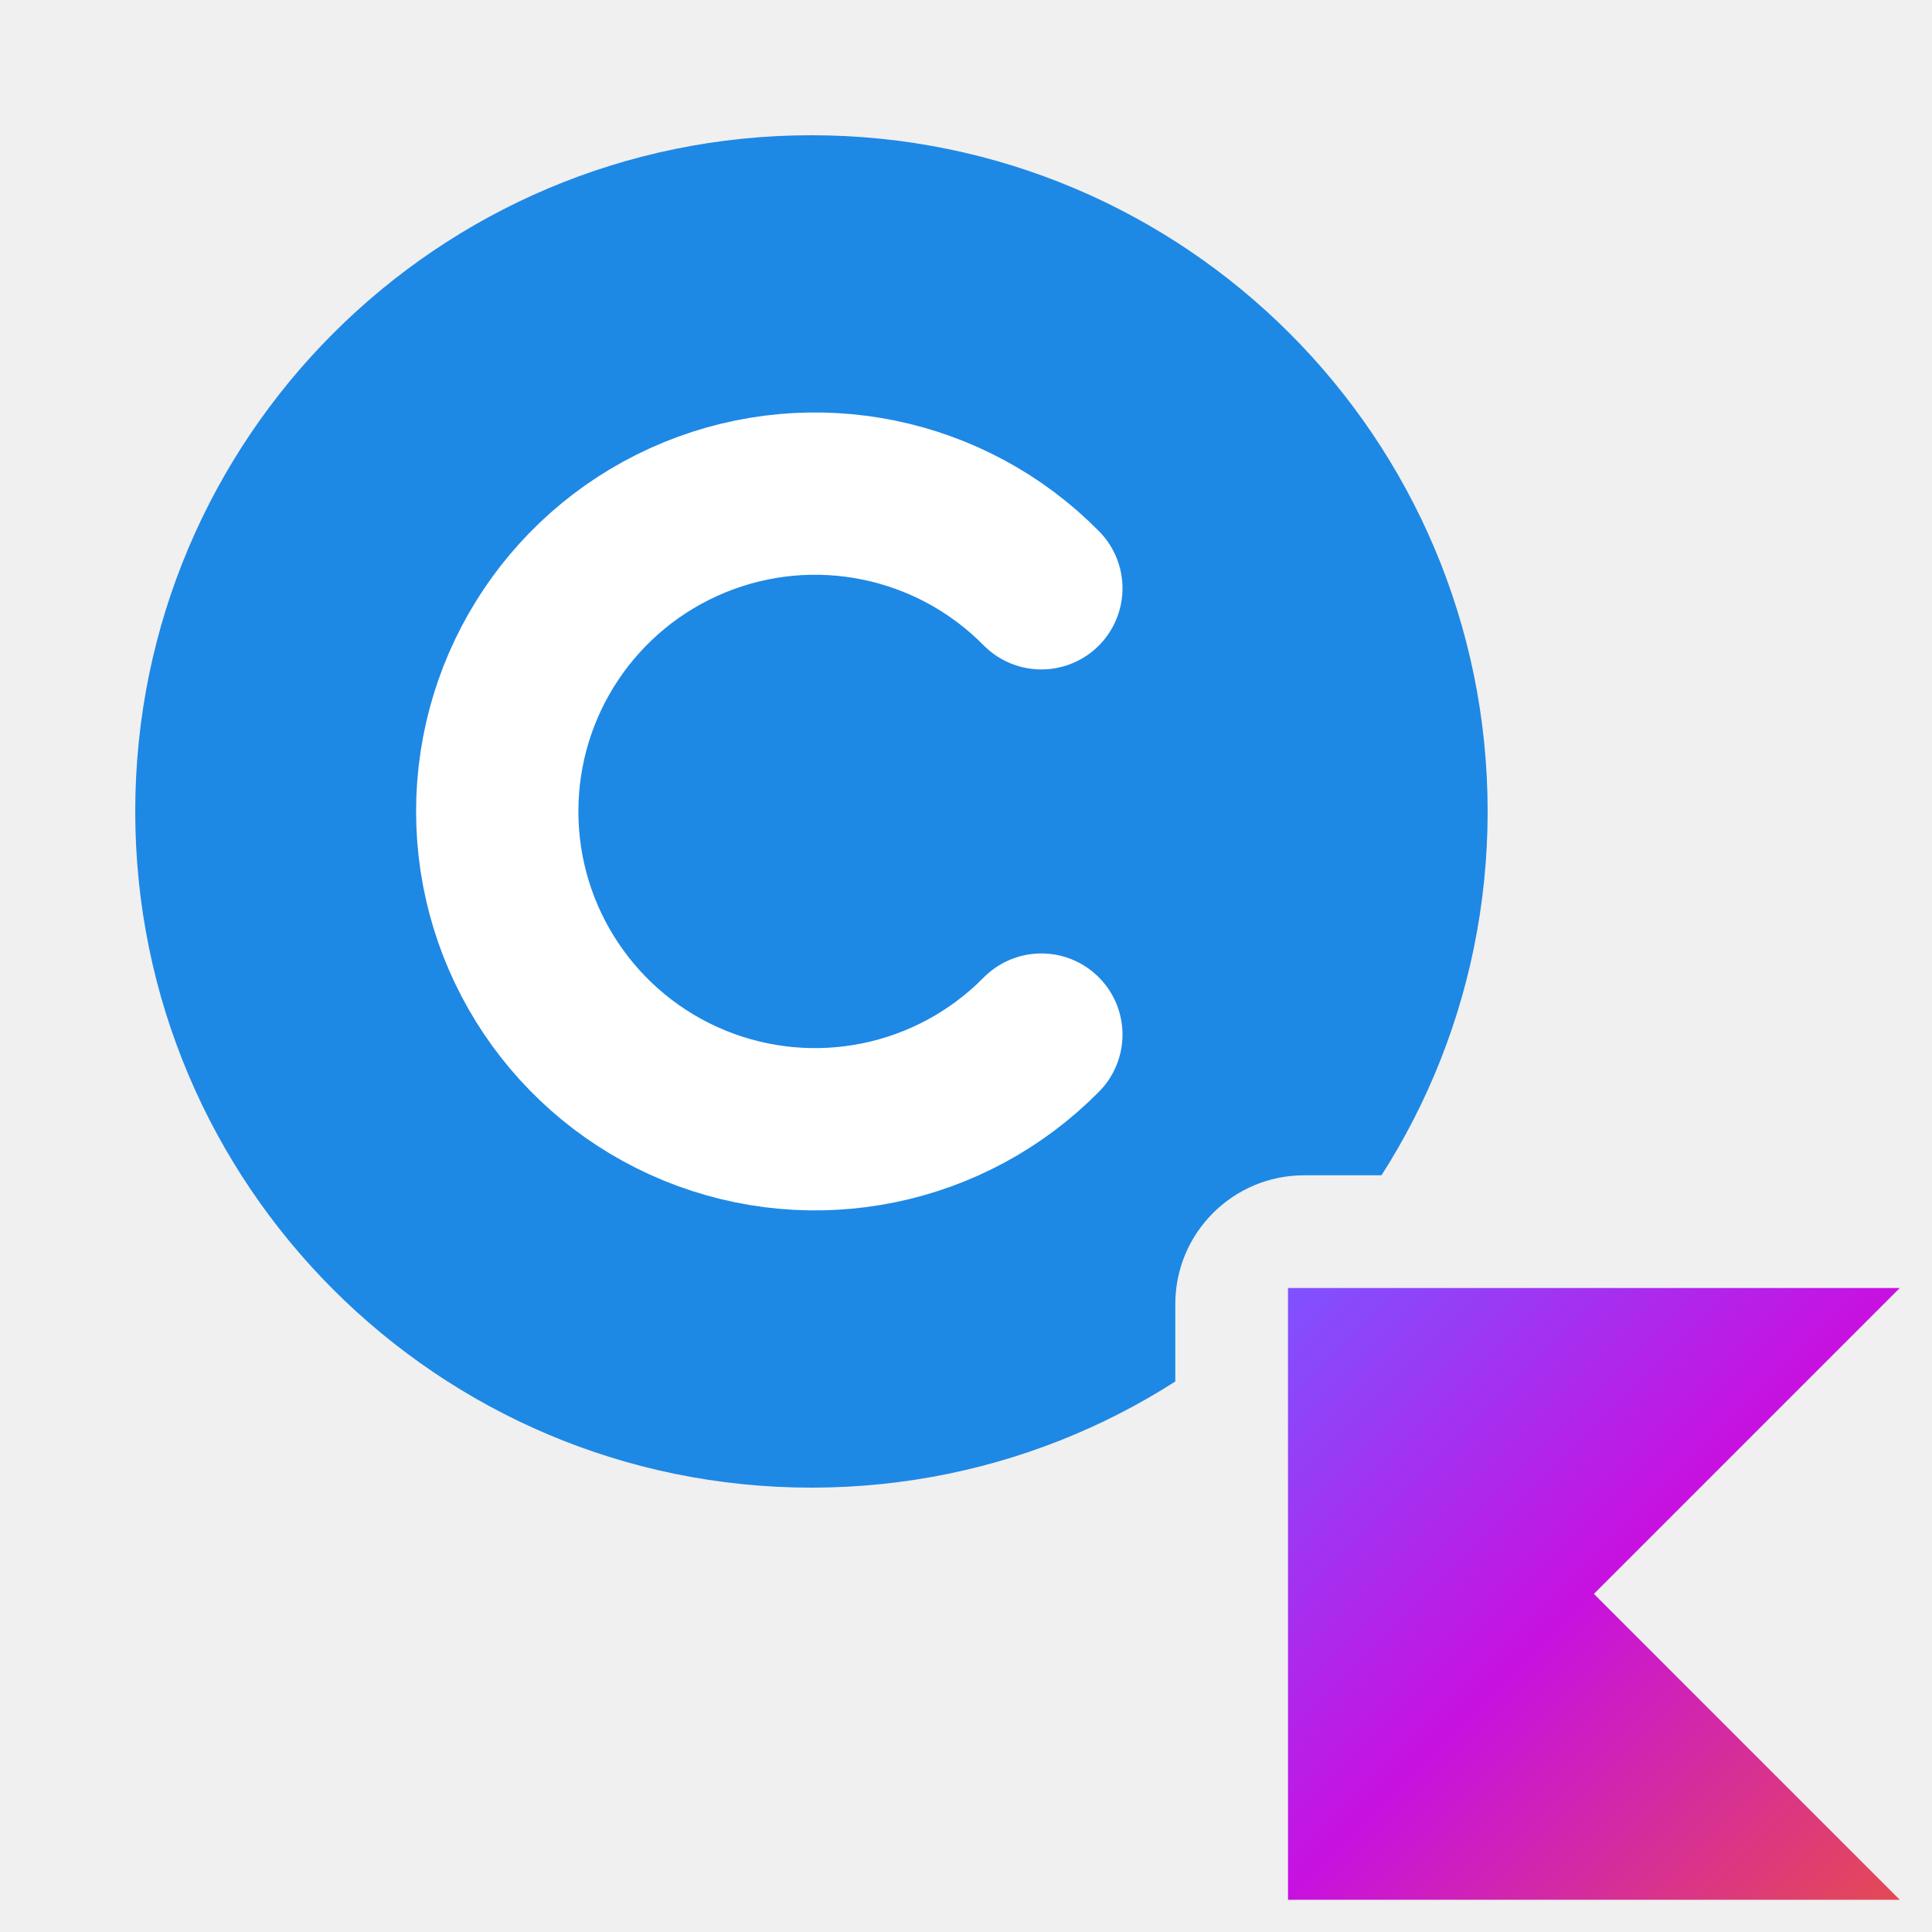
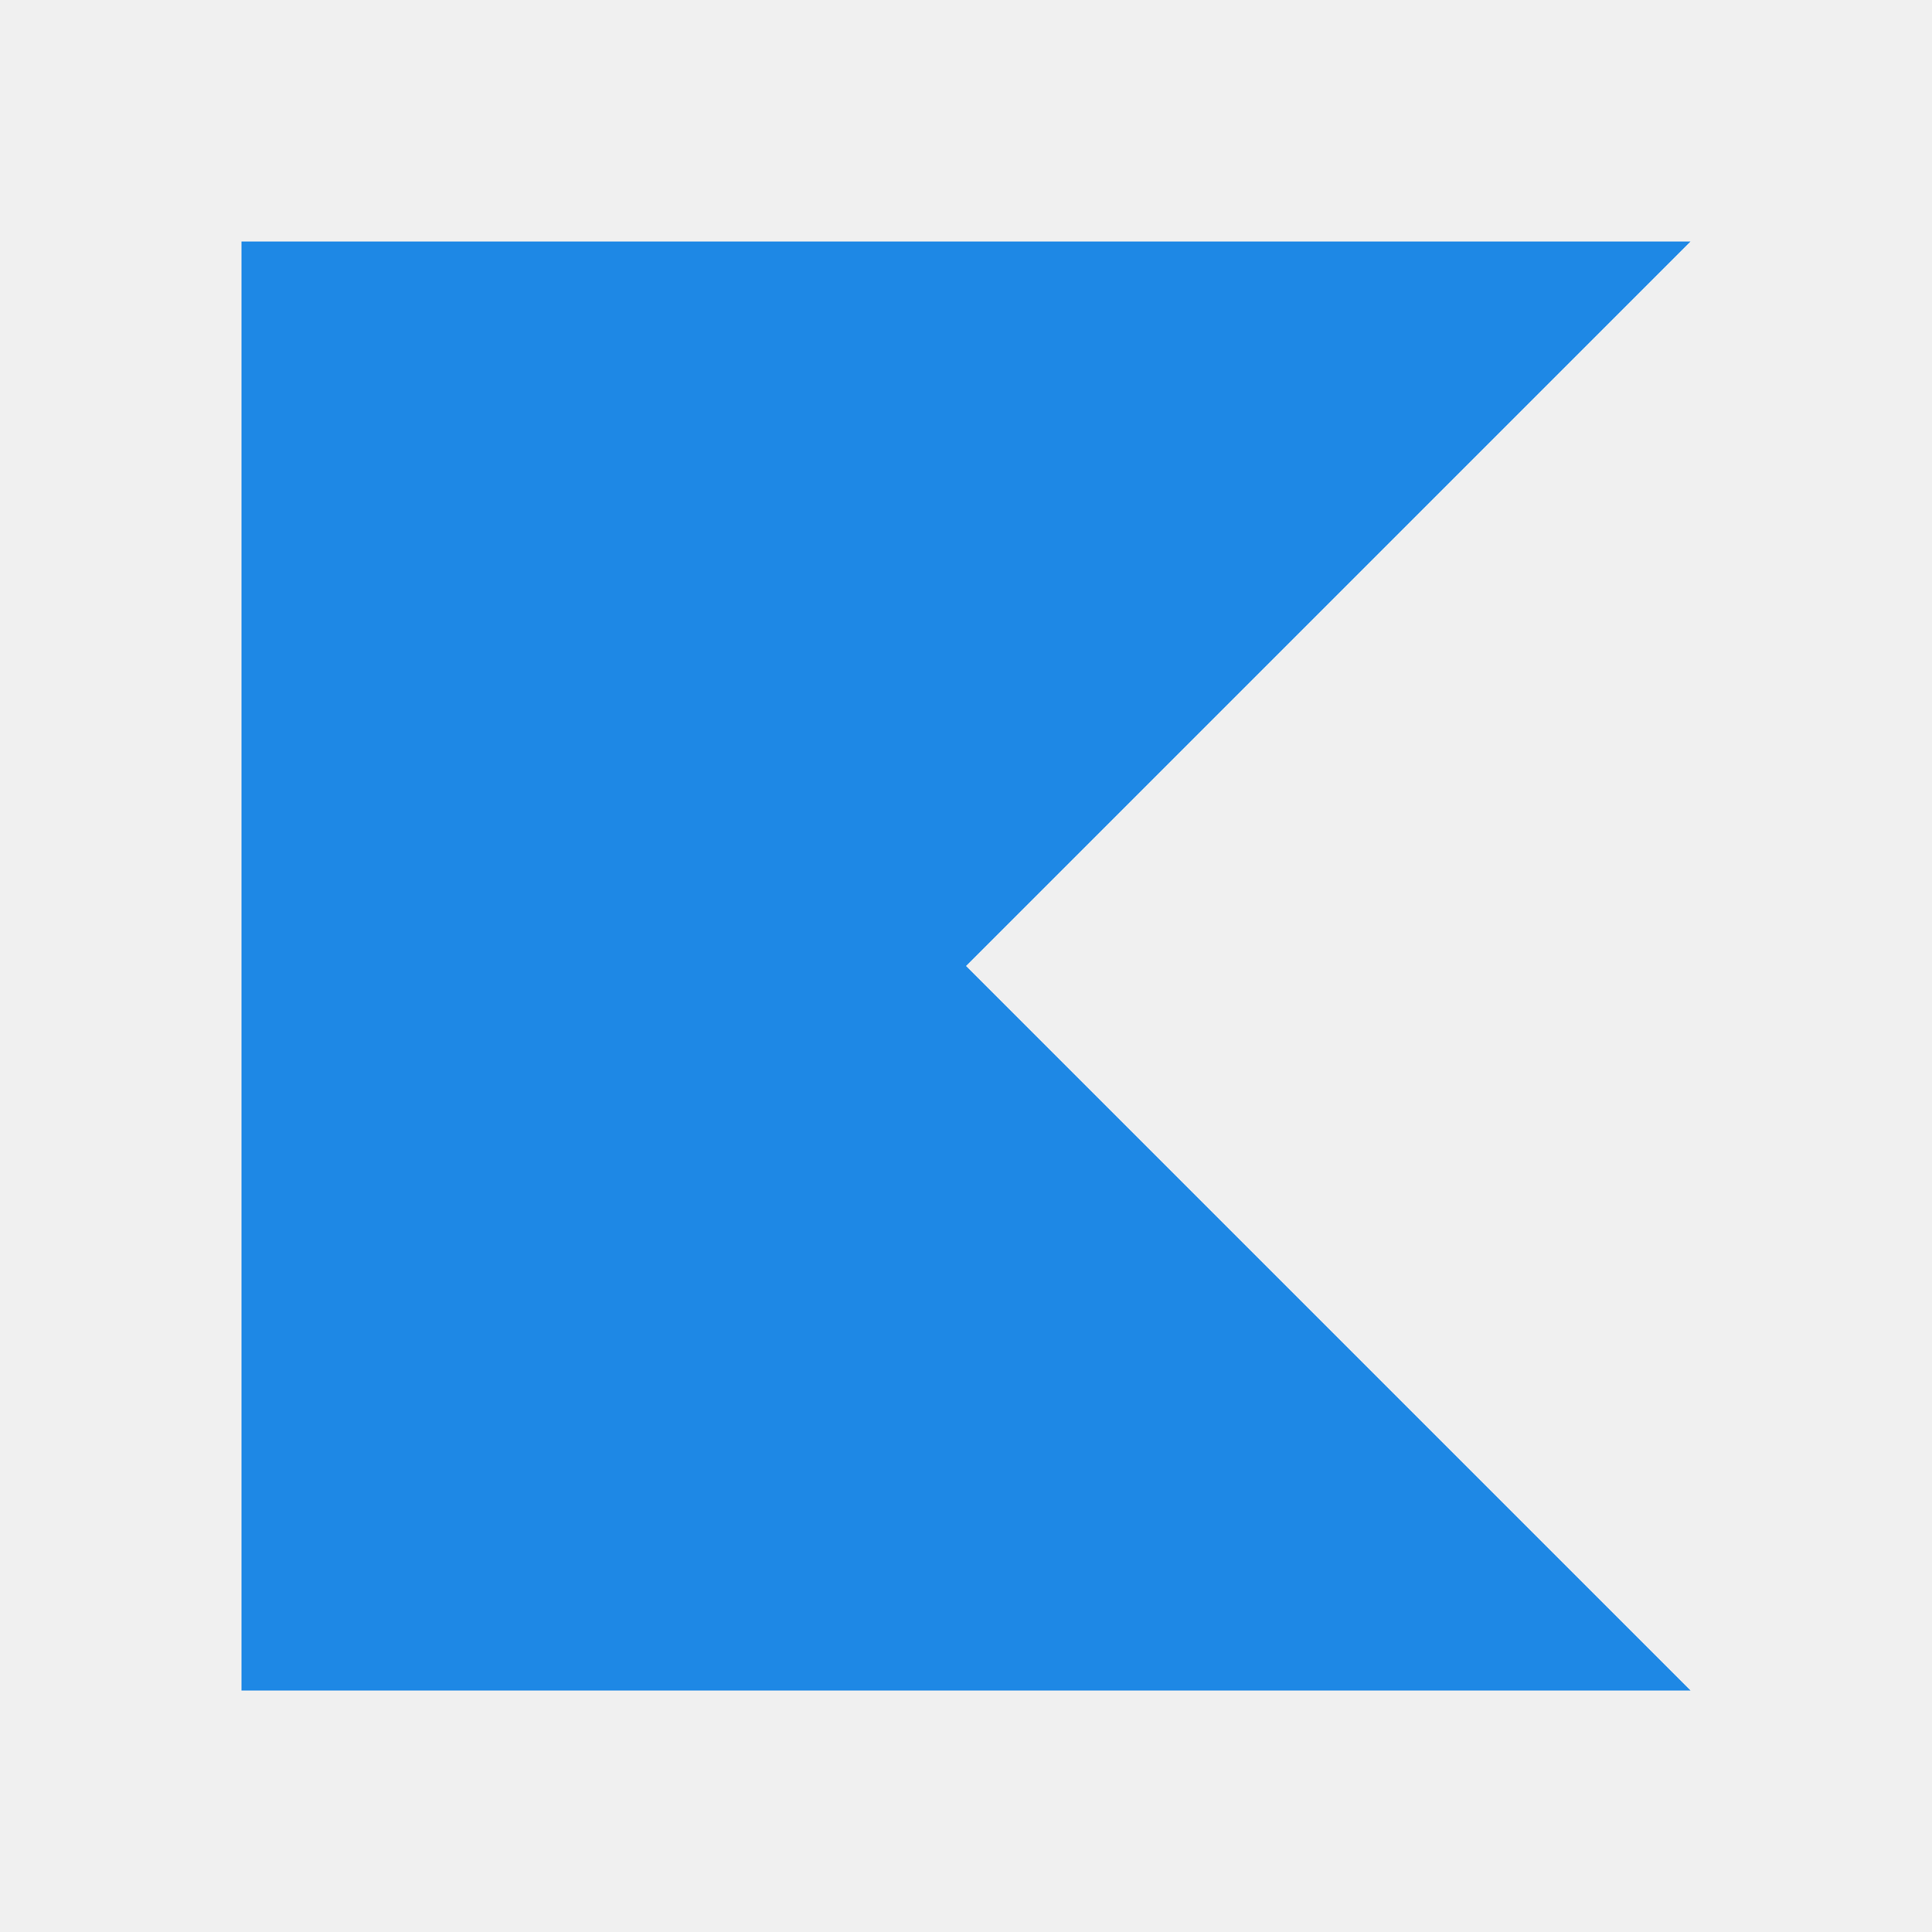
<svg xmlns="http://www.w3.org/2000/svg" viewBox="0 0 24 24" width="16" height="16">
-   <defs>
-     <linearGradient id="k" x1="16" y1="16" x2="23.5" y2="23.5" gradientUnits="userSpaceOnUse">
-       <stop offset="0" stop-color="#7f52ff" />
-       <stop offset=".5" stop-color="#c711e1" />
-       <stop offset="1" stop-color="#e44857" />
-     </linearGradient>
-     <mask id="m">
-       <rect width="24" height="24" fill="#fff" />
-       <rect x="14.6" y="14.6" width="10" height="10" rx="1.6" fill="#000" />
-     </mask>
-   </defs>
-   <g mask="url(#m)">
-     <g transform="scale(.84)">
-       <circle cx="12" cy="12" r="10" fill="#1e88e5" />
-       <path d="M15.4 8.7a4.7 4.7 0 1 0 0 6.6" fill="none" stroke="#fff" stroke-width="2.4" stroke-linecap="round" stroke-linejoin="round" />
-     </g>
-   </g>
-   <path d="M16 16h7.6l-3.8 3.8 3.8 3.8H16z" fill="url(#k)" />
+   <path d="M3 3h18l-9 9 9 9H3z" fill="#1e88e5" />
</svg>
